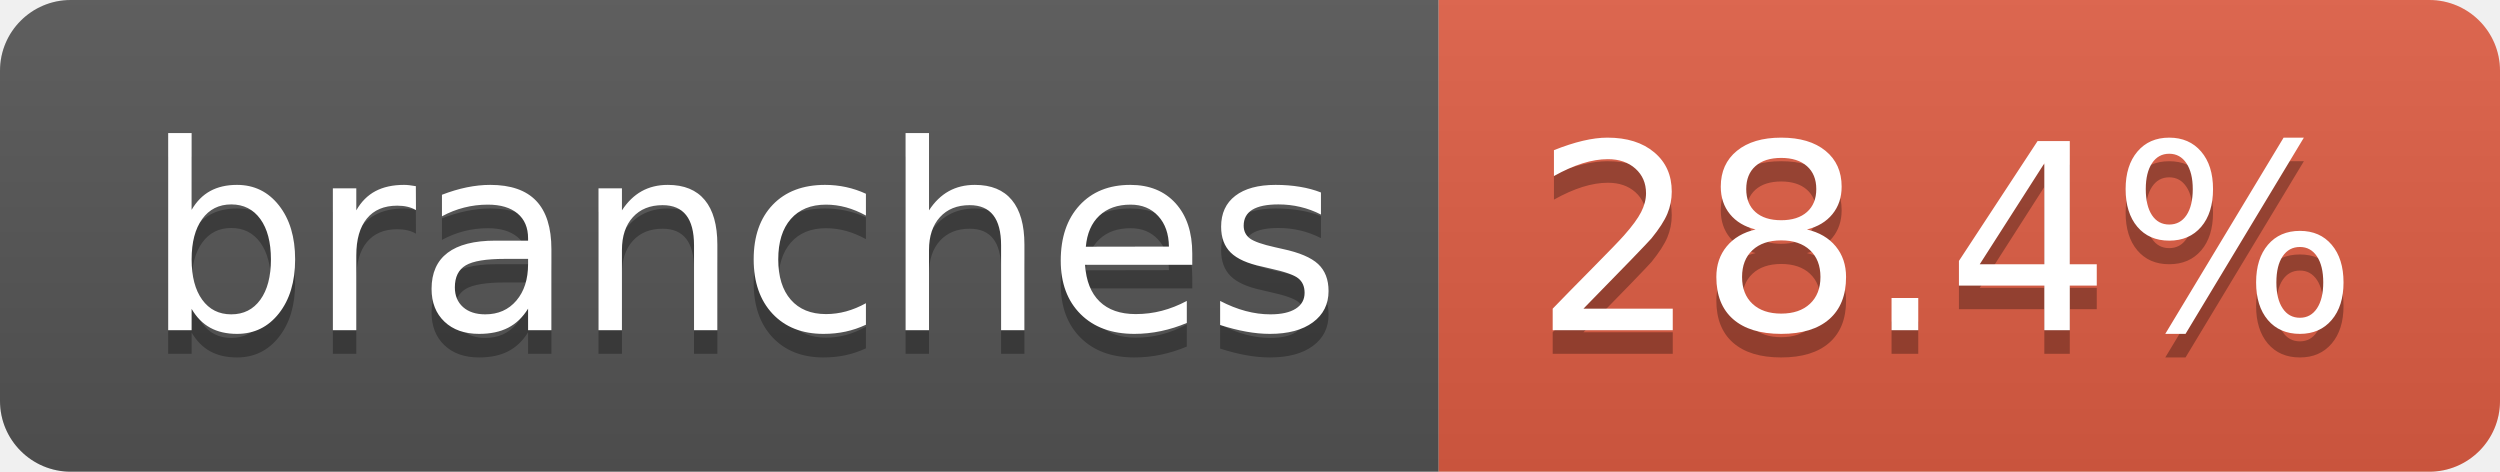
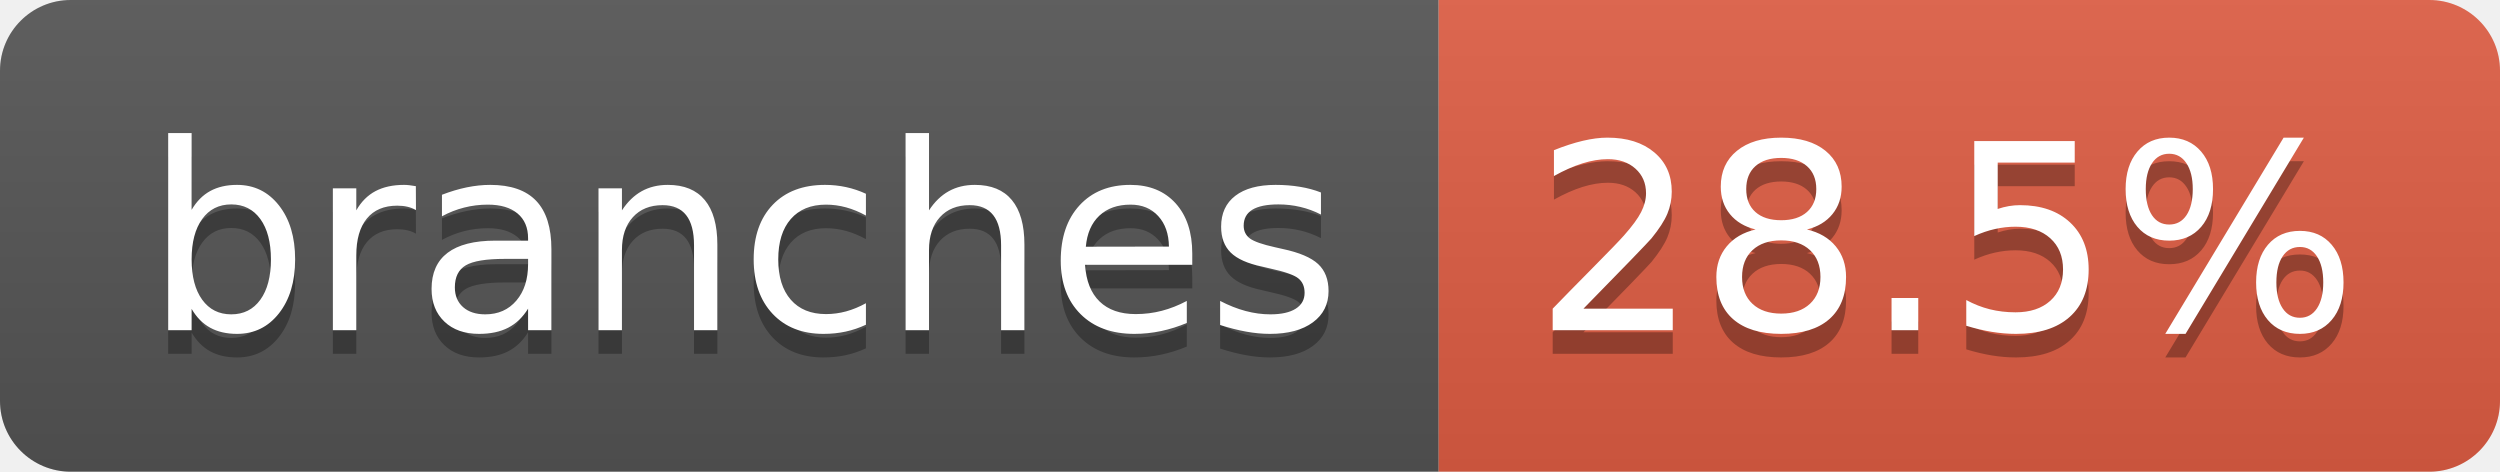
- <svg xmlns="http://www.w3.org/2000/svg" width="106" height="20" role="img" aria-label="branches: 28.4%">
+ <svg xmlns="http://www.w3.org/2000/svg" width="106" height="20" role="img" aria-label="branches: 28.5%">
  <linearGradient id="s" x2="0" y2="100%">
    <stop offset="0" stop-color="#bbb" stop-opacity=".1" />
    <stop offset="1" stop-opacity=".1" />
  </linearGradient>
  <clipPath id="r">
    <rect width="106" height="20" rx="3" fill="#fff" />
  </clipPath>
  <g clip-path="url(#r)">
    <rect width="61" height="20" fill="#555" />
    <rect x="61" width="45" height="20" fill="#e05d44" />
    <rect width="106" height="20" fill="url(#s)" />
  </g>
  <g fill="#fff" text-anchor="middle" font-family="Verdana,Geneva,DejaVu Sans,sans-serif" text-rendering="geometricPrecision" font-size="110">
    <text aria-hidden="true" x="315" y="150" fill="#010101" fill-opacity=".3" transform="scale(.1)" textLength="507">branches</text>
    <text x="315" y="140" transform="scale(.1)" fill="#fff" textLength="507">branches</text>
-     <text aria-hidden="true" x="825" y="150" fill="#010101" fill-opacity=".3" transform="scale(.1)" textLength="350">28.4%</text>
-     <text x="825" y="140" transform="scale(.1)" fill="#fff" textLength="350">28.4%</text>
+     <text aria-hidden="true" x="825" y="150" fill="#010101" fill-opacity=".3" transform="scale(.1)" textLength="350">28.5%</text>
+     <text x="825" y="140" transform="scale(.1)" fill="#fff" textLength="350">28.5%</text>
  </g>
</svg>
